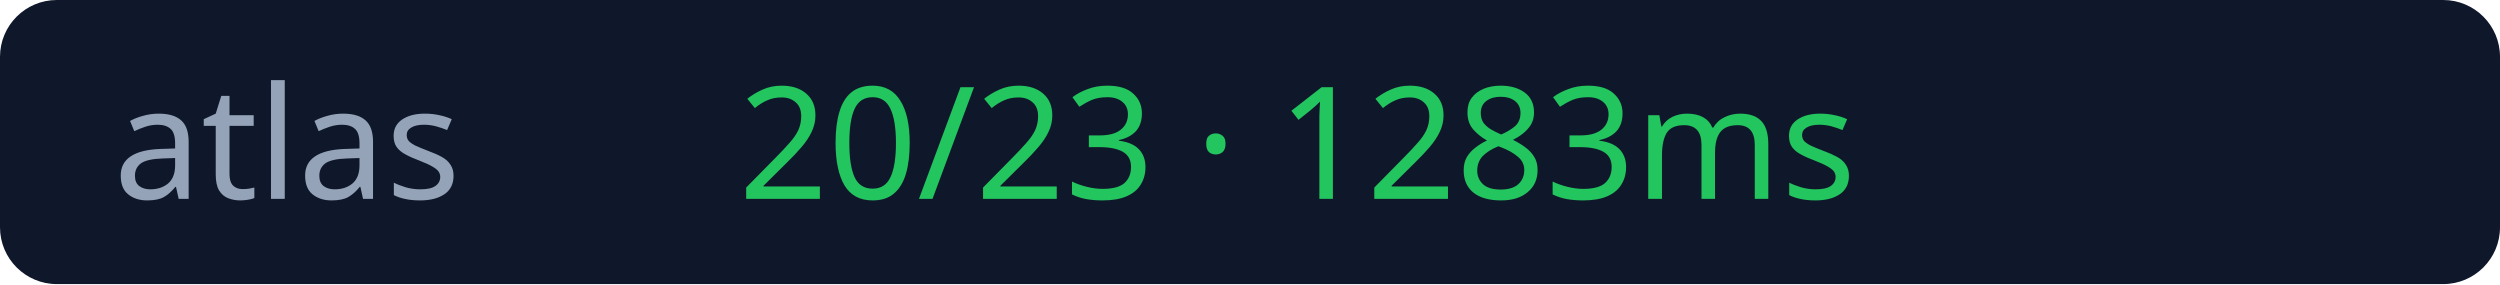
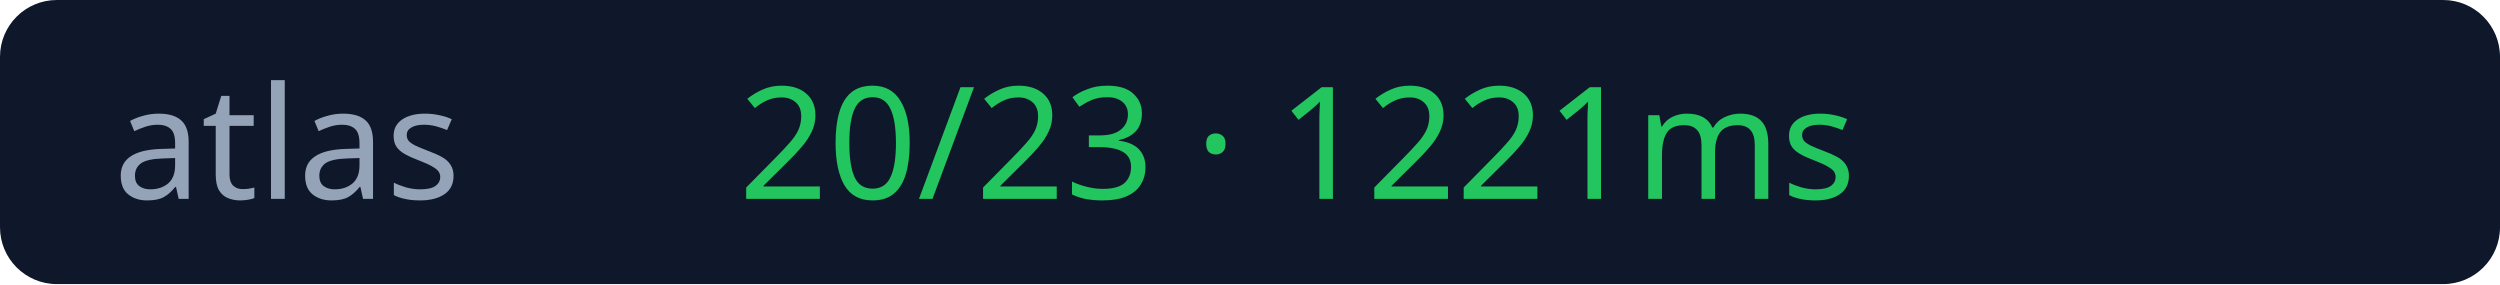
<svg xmlns="http://www.w3.org/2000/svg" width="176" height="20">
  <rect width="176" height="20" rx="4" fill="#0f172a" />
  <text x="8" y="14" fill="#94a3b8" font-size="11" font-family="Verdana">atlas</text>
-   <text x="52" y="14" fill="#22c55e" font-size="11" font-family="Verdana">20/23 · 1283ms</text>
+   <text x="52" y="14" fill="#22c55e" font-size="11" font-family="Verdana">20/23 · 1221ms</text>
</svg>
